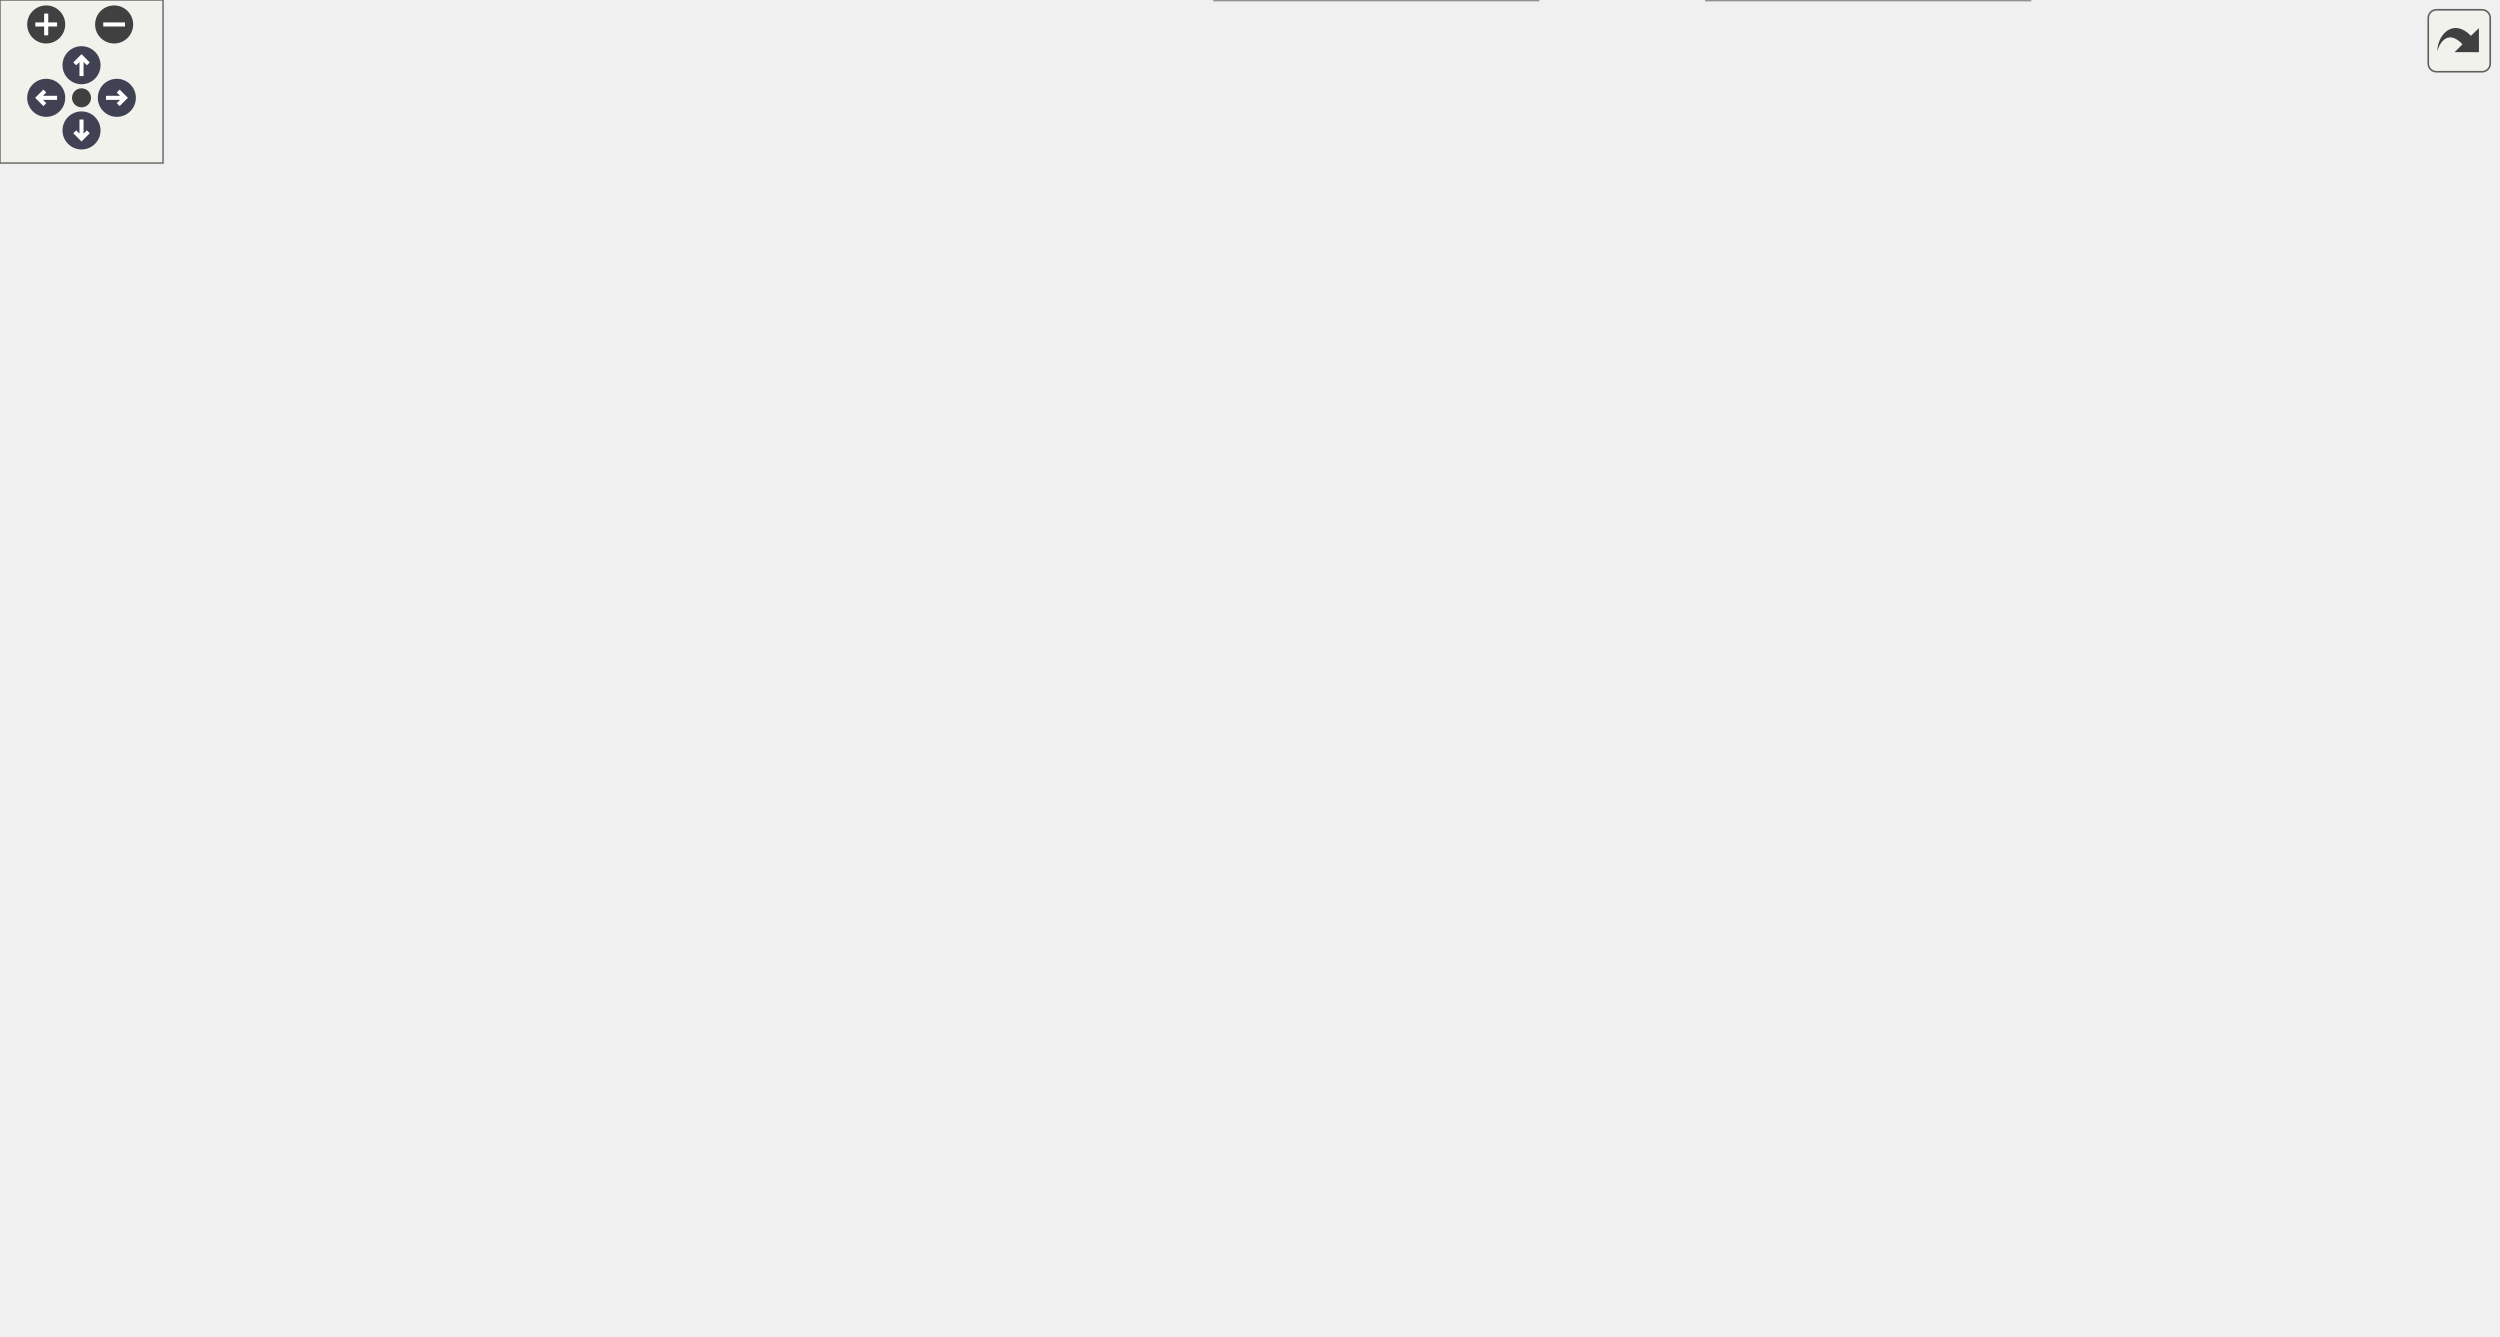
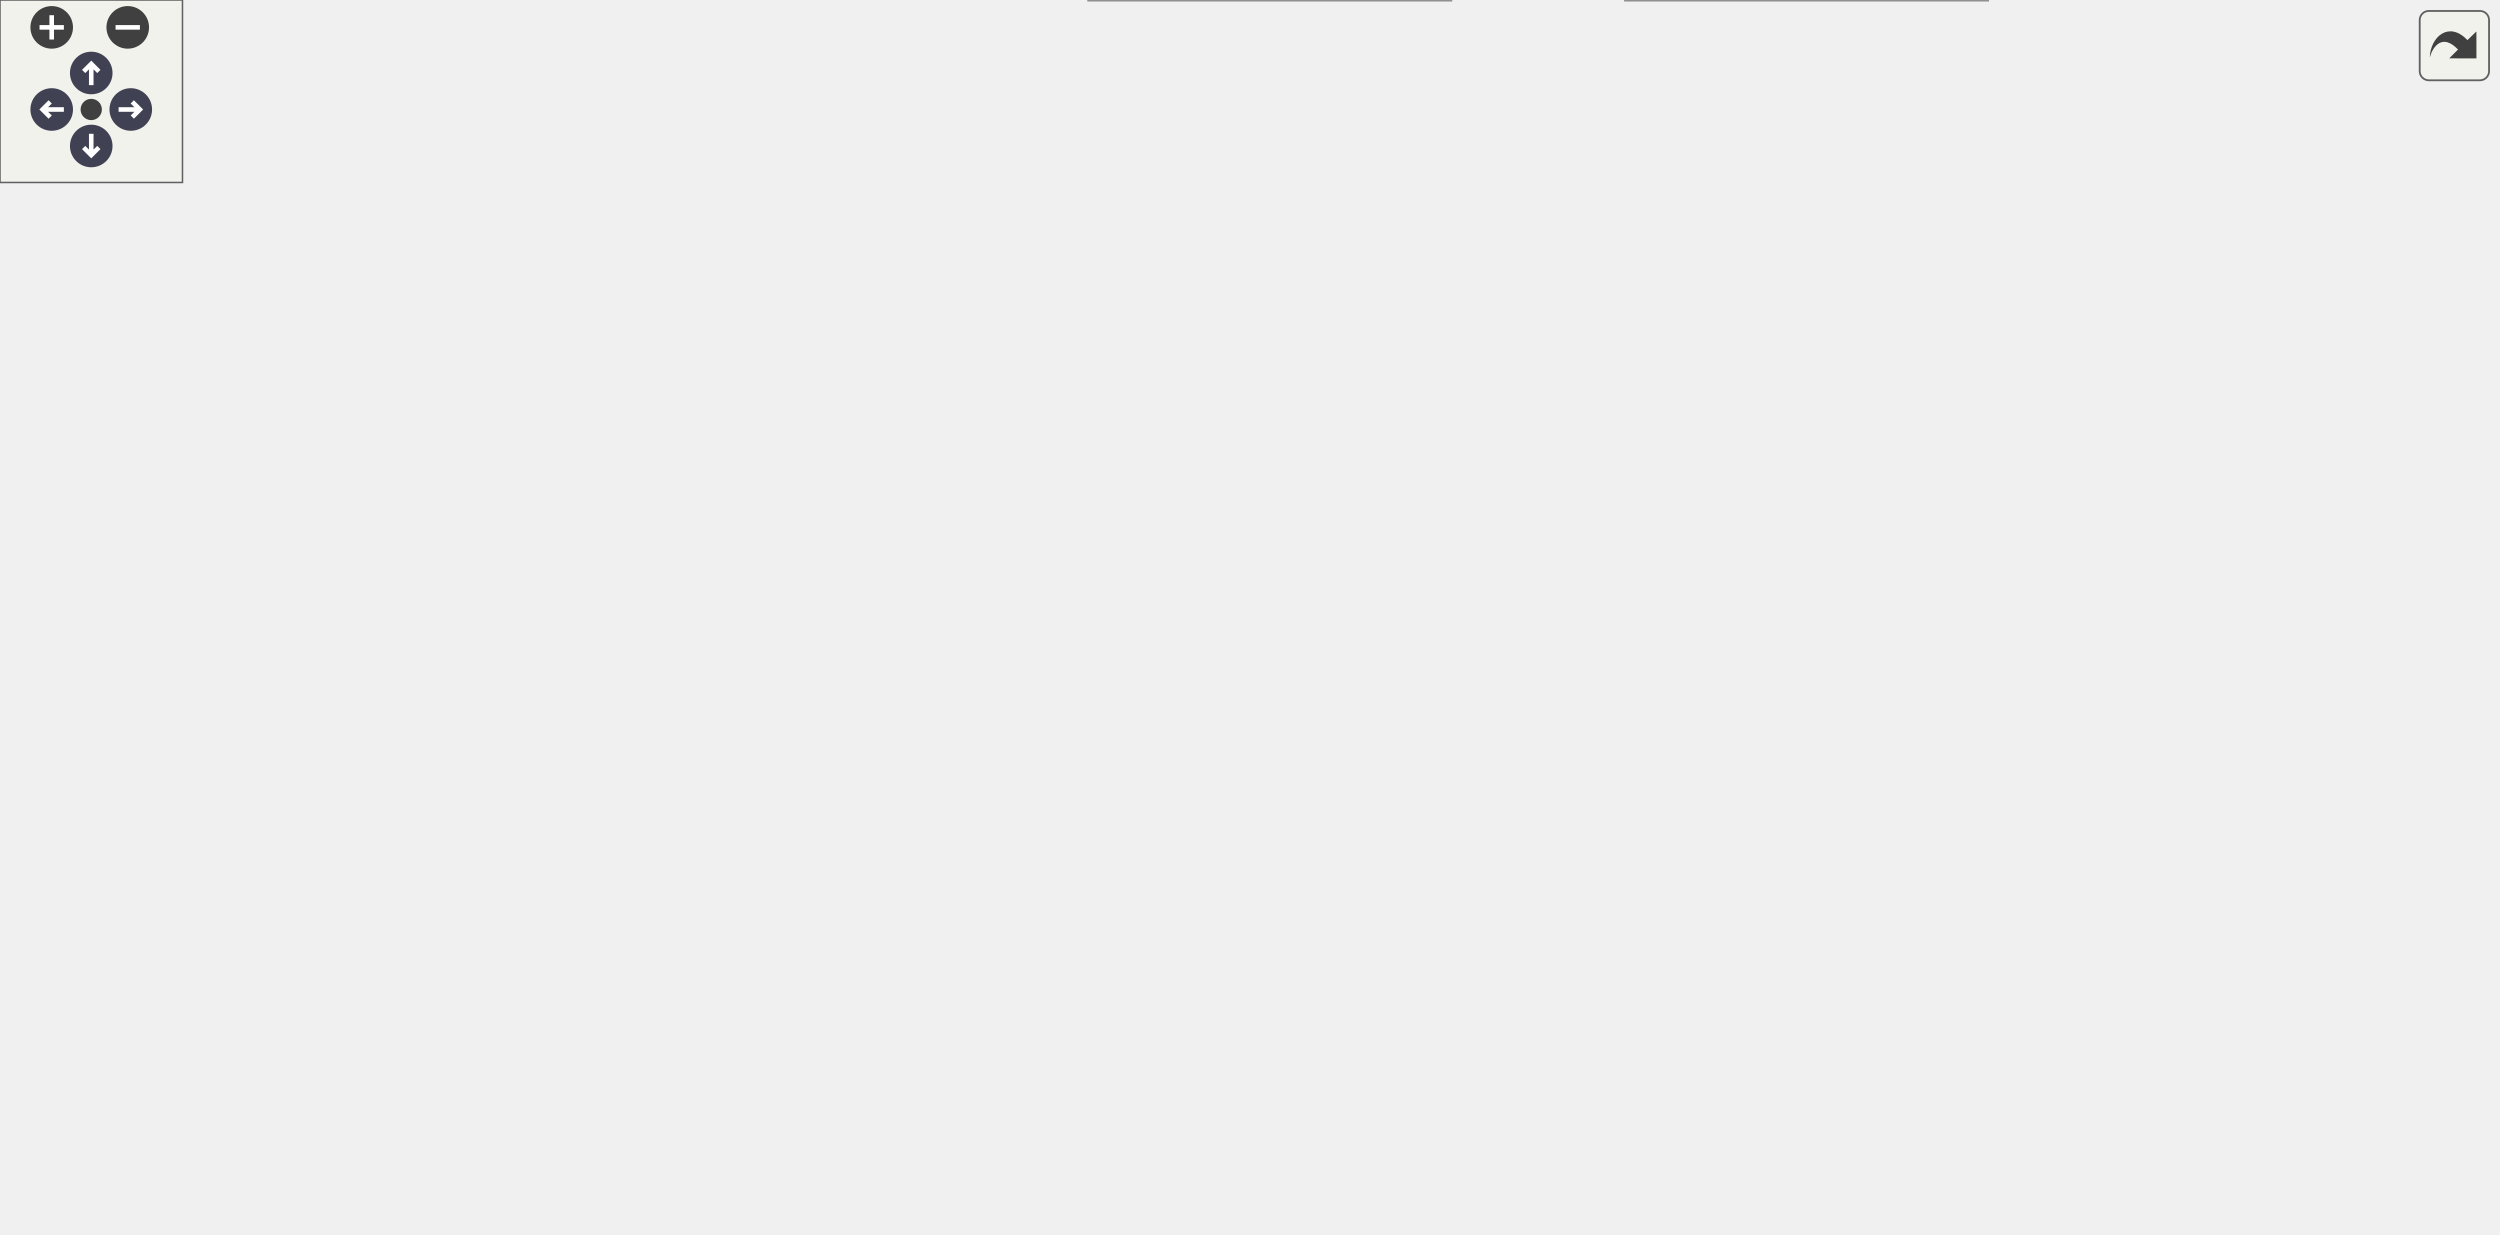
<svg xmlns="http://www.w3.org/2000/svg" xmlns:xlink="http://www.w3.org/1999/xlink" id="main" version="1.1" xml:space="preserve">
  <style type="text/css">
.node, .edge {opacity: 0.7;}
.node.selected, .edge.selected {opacity: 1;}
.edge:hover path { stroke: red; }
.edge:hover polygon { stroke: red; fill: red; }
</style>
  <defs>
    <circle id="rim" cx="0" cy="0" r="7" />
    <circle id="rim2" cx="0" cy="0" r="3.5" />
    <g id="zoomPlus">
      <use xlink:href="#rim" fill="#404040">
        <set attributeName="fill" to="#808080" begin="zoomplus.mouseover" end="zoomplus.mouseout" />
      </use>
      <path d="M-4,0h8M0,-4v8" fill="none" stroke="white" stroke-width="1.5" pointer-events="none" />
    </g>
    <g id="zoomMin">
      <use xlink:href="#rim" fill="#404040">
        <set attributeName="fill" to="#808080" begin="zoomminus.mouseover" end="zoomminus.mouseout" />
      </use>
      <path d="M-4,0h8" fill="none" stroke="white" stroke-width="1.5" pointer-events="none" />
    </g>
    <g id="arrowUp" transform="translate(30 24)">
      <use xlink:href="#rim" />
      <path pointer-events="none" fill="none" stroke="white" stroke-width="1.5" d="M0,-3.0v7 M-2.5,-0.5L0,-3.0L2.5,-0.5" />
    </g>
    <g id="arrowRight" transform="rotate(90) translate(36 -43)">
      <use xlink:href="#rim" />
      <path pointer-events="none" fill="none" stroke="white" stroke-width="1.5" d="M0,-3.0v7 M-2.5,-0.5L0,-3.0L2.5,-0.5" />
    </g>
    <g id="arrowDown" transform="rotate(180) translate(-30 -48)">
      <use xlink:href="#rim" />
      <path pointer-events="none" fill="none" stroke="white" stroke-width="1.5" d="M0,-3.0v7 M-2.5,-0.5L0,-3.0L2.5,-0.5" />
    </g>
    <g id="arrowLeft" transform="rotate(270) translate(-36 17)">
      <use xlink:href="#rim" />
      <path pointer-events="none" fill="none" stroke="white" stroke-width="1.5" d="M0,-3.0v7 M-2.5,-0.5L0,-3.0L2.5,-0.5" />
    </g>
    <g id="resetDef">
      <use xlink:href="#rim2" fill="#404040">
        <set attributeName="fill" to="#808080" begin="reset.mouseover" end="reset.mouseout" />
      </use>
    </g>
  </defs>
  <svg id="graph" class="graph">
    <g id="viewport">
      <g id="Node000001" class="node">
        <g id="a_Node000001">
          <a xlink:title="Check if a real(wp) variable is of default value.">
-             <polygon fill="#999999" stroke="#666666" points="919,-234 803,-234 803,-204 919,-204 919,-234" />
-             <text text-anchor="start" x="811" y="-222" font-family="Helvetica,sans-Serif" font-size="10.00">m_helper_basic::f_is</text>
-             <text text-anchor="middle" x="861" y="-211" font-family="Helvetica,sans-Serif" font-size="10.00">_default</text>
+             <polygon fill="#999999" stroke="#666666" points="821,-186 705,-186 705,-156 821,-156 821,-186" />
+             <text text-anchor="start" x="713" y="-174" font-family="Helvetica,sans-Serif" font-size="10.00">m_helper_basic::f_is</text>
+             <text text-anchor="middle" x="763" y="-163" font-family="Helvetica,sans-Serif" font-size="10.00">_default</text>
          </a>
        </g>
      </g>
      <g id="Node000002" class="node">
        <g id="a_Node000002">
          <a xlink:href="namespacem__helper__basic.html#a2a51671bfbfddf6ecabbc9593be49e1d" target="_top" xlink:title="Check if ALL elements of a real(wp) array are of default value.">
-             <polygon fill="white" stroke="#666666" points="747.5,-431 627.5,-431 627.5,-401 747.5,-401 747.5,-431" />
-             <text text-anchor="start" x="635.5" y="-419" font-family="Helvetica,sans-Serif" font-size="10.00">m_helper_basic::f_all</text>
-             <text text-anchor="middle" x="687.5" y="-408" font-family="Helvetica,sans-Serif" font-size="10.00">_default</text>
+             <polygon fill="white" stroke="#666666" points="654,-345 534,-345 534,-315 654,-315 654,-345" />
+             <text text-anchor="start" x="542" y="-333" font-family="Helvetica,sans-Serif" font-size="10.00">m_helper_basic::f_all</text>
+             <text text-anchor="middle" x="594" y="-322" font-family="Helvetica,sans-Serif" font-size="10.00">_default</text>
          </a>
        </g>
      </g>
      <g id="edge1_Node000001_Node000002" class="edge">
        <g id="a_edge1_Node000001_Node000002">
          <a xlink:title=" ">
-             <path fill="none" stroke="#63b8ff" d="M853.36,-243.64C841.98,-281.17 815.19,-352.46 767,-392 761.27,-396.7 754.63,-400.48 747.69,-403.52" />
-             <polygon fill="#63b8ff" stroke="#63b8ff" points="856.73,-244.58 856.16,-234 850.01,-242.63 856.73,-244.58" />
+             <path fill="none" stroke="#63b8ff" d="M751.11,-195.83C736.61,-226.09 708.16,-276.81 669,-306 664.45,-309.39 659.4,-312.31 654.14,-314.83" />
+             <polygon fill="#63b8ff" stroke="#63b8ff" points="754.45,-196.95 755.49,-186.41 748.1,-194 754.45,-196.95" />
          </a>
        </g>
      </g>
      <g id="Node000003" class="node">
        <g id="a_Node000003">
          <a xlink:href="namespacem__bubbles.html#a8d416603cfcd7a26400ca3a3e8fd36da" target="_top" xlink:title="Keller-Miksis bubble wall pressure.">
-             <polygon fill="white" stroke="#666666" points="753,-309.5 622,-309.5 622,-290.5 753,-290.5 753,-309.5" />
-             <text text-anchor="middle" x="687.5" y="-297.5" font-family="Helvetica,sans-Serif" font-size="10.00">m_bubbles::f_cpbw_km</text>
+             <polygon fill="white" stroke="#666666" points="659.5,-223.5 528.5,-223.5 528.5,-204.5 659.5,-204.5 659.5,-223.5" />
+             <text text-anchor="middle" x="594" y="-211.5" font-family="Helvetica,sans-Serif" font-size="10.00">m_bubbles::f_cpbw_km</text>
          </a>
        </g>
      </g>
      <g id="edge2_Node000001_Node000003" class="edge">
        <g id="a_edge2_Node000001_Node000003">
          <a xlink:title=" ">
-             <path fill="none" stroke="#63b8ff" d="M829.96,-240.11C812.25,-251.85 789.05,-266.06 767,-276 754.27,-281.74 739.78,-286.6 726.74,-290.41" />
-             <polygon fill="#63b8ff" stroke="#63b8ff" points="832.36,-242.72 838.69,-234.22 828.44,-236.91 832.36,-242.72" />
+             <path fill="none" stroke="#63b8ff" d="M695.11,-188.27C686.33,-190.54 677.45,-192.83 669,-195 657.05,-198.08 644.02,-201.42 632.27,-204.44" />
+             <polygon fill="#63b8ff" stroke="#63b8ff" points="696.14,-191.62 704.95,-185.73 694.39,-184.84 696.14,-191.62" />
          </a>
        </g>
      </g>
      <g id="Node000010" class="node">
        <g id="a_Node000010">
          <a xlink:href="namespacem__bubbles.html#ae36e0bb77cb60ad0234efb590375320d" target="_top" xlink:title="Keller-Miksis bubble radial acceleration.">
-             <polygon fill="white" stroke="#666666" points="753,-364.5 622,-364.5 622,-345.5 753,-345.5 753,-364.5" />
-             <text text-anchor="middle" x="687.5" y="-352.5" font-family="Helvetica,sans-Serif" font-size="10.00">m_bubbles::f_rddot_km</text>
+             <polygon fill="white" stroke="#666666" points="659.5,-278.5 528.5,-278.5 528.5,-259.5 659.5,-259.5 659.5,-278.5" />
+             <text text-anchor="middle" x="594" y="-266.5" font-family="Helvetica,sans-Serif" font-size="10.00">m_bubbles::f_rddot_km</text>
          </a>
        </g>
      </g>
      <g id="edge12_Node000001_Node000010" class="edge">
        <g id="a_edge12_Node000001_Node000010">
          <a xlink:title=" ">
-             <path fill="none" stroke="#63b8ff" d="M847.76,-242.85C832.57,-269.98 804.06,-313.54 767,-337 761.57,-340.44 755.55,-343.23 749.34,-345.48" />
-             <polygon fill="#63b8ff" stroke="#63b8ff" points="850.87,-244.46 852.57,-234 844.72,-241.12 850.87,-244.46" />
+             <path fill="none" stroke="#63b8ff" d="M741.85,-193.42C724.33,-211.57 697.35,-236.44 669,-251 662.41,-254.38 655.17,-257.15 647.87,-259.4" />
+             <polygon fill="#63b8ff" stroke="#63b8ff" points="744.44,-195.77 748.76,-186.1 739.35,-190.97 744.44,-195.77" />
          </a>
        </g>
      </g>
      <g id="Node000011" class="node">
        <g id="a_Node000011">
-           <a xlink:href="namespacem__checker.html#a214e05cb46bc7c3e0dbe55fdc433c072" target="_top" xlink:title="Checks compatibility of parameters in the input file. Used by the simulation stage.">
-             <polygon fill="white" stroke="#666666" points="563.5,-234 449.5,-234 449.5,-204 563.5,-204 563.5,-234" />
-             <text text-anchor="start" x="457.5" y="-222" font-family="Helvetica,sans-Serif" font-size="10.00">m_checker::s_check</text>
-             <text text-anchor="middle" x="506.5" y="-211" font-family="Helvetica,sans-Serif" font-size="10.00">_inputs</text>
+           <a xlink:href="namespacem__acoustic__src.html#ab35bc877e24a62748ab7df0548ebd08d" target="_top" xlink:title="Initialize the acoustic source module.">
+             <polygon fill="white" stroke="#666666" points="669,-186 519,-186 519,-156 669,-156 669,-186" />
+             <text text-anchor="start" x="527" y="-174" font-family="Helvetica,sans-Serif" font-size="10.00">m_acoustic_src::s_initialize</text>
+             <text text-anchor="middle" x="594" y="-163" font-family="Helvetica,sans-Serif" font-size="10.00">_acoustic_src</text>
          </a>
        </g>
      </g>
      <g id="edge15_Node000001_Node000011" class="edge">
        <g id="a_edge15_Node000001_Node000011">
          <a xlink:title=" ">
-             <path fill="none" stroke="#63b8ff" d="M801.43,-236.5C790.1,-239.2 778.26,-241.57 767,-243 696.9,-251.9 678.18,-251.26 608,-243 592.32,-241.15 575.55,-237.74 560.28,-234.06" />
-             <polygon fill="#63b8ff" stroke="#63b8ff" points="802.37,-239.88 811.22,-234.05 800.67,-233.08 802.37,-239.88" />
+             <path fill="none" stroke="#63b8ff" d="M694.83,-171C686.39,-171 677.71,-171 669.17,-171" />
+             <polygon fill="#63b8ff" stroke="#63b8ff" points="695,-174.5 705,-171 695,-167.5 695,-174.5" />
+           </a>
+         </g>
+       </g>
+       <g id="Node000014" class="node">
+         <g id="a_Node000014">
+           <a xlink:href="namespacem__global__parameters.html#a7d78db66d7d2bd3001d7a7ef981b0d87" target="_top" xlink:title="Initialize the global parameters module.">
+             <polygon fill="white" stroke="#666666" points="655.5,-137.5 532.5,-137.5 532.5,-96.5 655.5,-96.5 655.5,-137.5" />
+             <text text-anchor="start" x="540.5" y="-125.5" font-family="Helvetica,sans-Serif" font-size="10.00">m_global_parameters</text>
+             <text text-anchor="start" x="540.5" y="-114.5" font-family="Helvetica,sans-Serif" font-size="10.00">::s_initialize_global</text>
+             <text text-anchor="middle" x="594" y="-103.5" font-family="Helvetica,sans-Serif" font-size="10.00">_parameters_module</text>
+           </a>
+         </g>
+       </g>
+       <g id="edge18_Node000001_Node000014" class="edge">
+         <g id="a_edge18_Node000001_Node000014">
+           <a xlink:title=" ">
+             <path fill="none" stroke="#63b8ff" d="M705.68,-152.79C689.59,-147.59 671.98,-141.89 655.65,-136.61" />
+             <polygon fill="#63b8ff" stroke="#63b8ff" points="704.89,-156.21 715.48,-155.96 707.04,-149.55 704.89,-156.21" />
          </a>
        </g>
      </g>
      <g id="Node000015" class="node">
        <g id="a_Node000015">
-           <a xlink:href="namespacem__checker.html#a90a9d8f1dff4e785640769a2170e24b0" target="_top" xlink:title="Checks that each active synthetic-turbulence forcing zone has a fully specified position and a positi...">
-             <polygon fill="white" stroke="#666666" points="767,-234 608,-234 608,-204 767,-204 767,-234" />
-             <text text-anchor="start" x="616" y="-222" font-family="Helvetica,sans-Serif" font-size="10.00">m_checker::s_check</text>
-             <text text-anchor="middle" x="687.5" y="-211" font-family="Helvetica,sans-Serif" font-size="10.00">_inputs_synthetic_turbulence</text>
-           </a>
-         </g>
-       </g>
-       <g id="edge19_Node000001_Node000015" class="edge">
-         <g id="a_edge19_Node000001_Node000015">
-           <a xlink:title=" ">
-             <path fill="none" stroke="#63b8ff" d="M792.75,-219C784.32,-219 775.63,-219 767.04,-219" />
-             <polygon fill="#63b8ff" stroke="#63b8ff" points="792.89,-222.5 802.89,-219 792.89,-215.5 792.89,-222.5" />
+           <a xlink:href="namespacem__qbmm.html#aeefcb72401bfdb35dcdd81104e647a15" target="_top" xlink:title="Initialize the QBMM module.">
+             <polygon fill="white" stroke="#666666" points="655,-78 533,-78 533,-48 655,-48 655,-78" />
+             <text text-anchor="start" x="541" y="-66" font-family="Helvetica,sans-Serif" font-size="10.00">m_qbmm::s_initialize</text>
+             <text text-anchor="middle" x="594" y="-55" font-family="Helvetica,sans-Serif" font-size="10.00">_qbmm_module</text>
+           </a>
+         </g>
+       </g>
+       <g id="edge20_Node000001_Node000015" class="edge">
+         <g id="a_edge20_Node000001_Node000015">
+           <a xlink:title=" ">
+             <path fill="none" stroke="#63b8ff" d="M741.67,-148.36C724.03,-129.89 696.98,-104.29 669,-88 662.55,-84.25 655.46,-80.95 648.3,-78.09" />
+             <polygon fill="#63b8ff" stroke="#63b8ff" points="739.24,-150.88 748.63,-155.78 744.34,-146.09 739.24,-150.88" />
          </a>
        </g>
      </g>
      <g id="Node000016" class="node">
        <g id="a_Node000016">
-           <a xlink:href="namespacem__acoustic__src.html#ab35bc877e24a62748ab7df0548ebd08d" target="_top" xlink:title="Initialize the acoustic source module.">
-             <polygon fill="white" stroke="#666666" points="762.5,-186 612.5,-186 612.5,-156 762.5,-156 762.5,-186" />
-             <text text-anchor="start" x="620.5" y="-174" font-family="Helvetica,sans-Serif" font-size="10.00">m_acoustic_src::s_initialize</text>
-             <text text-anchor="middle" x="687.5" y="-163" font-family="Helvetica,sans-Serif" font-size="10.00">_acoustic_src</text>
-           </a>
-         </g>
-       </g>
-       <g id="edge21_Node000001_Node000016" class="edge">
-         <g id="a_edge21_Node000001_Node000016">
-           <a xlink:title=" ">
-             <path fill="none" stroke="#63b8ff" d="M796.44,-201.21C778.58,-196.21 759.33,-190.82 742.1,-186" />
-             <polygon fill="#63b8ff" stroke="#63b8ff" points="795.63,-204.62 806.21,-203.94 797.52,-197.88 795.63,-204.62" />
-           </a>
-         </g>
-       </g>
-       <g id="Node000018" class="node">
-         <g id="a_Node000018">
-           <a xlink:href="namespacem__global__parameters.html#a7d78db66d7d2bd3001d7a7ef981b0d87" target="_top" xlink:title="Initialize the global parameters module.">
-             <polygon fill="white" stroke="#666666" points="749,-137.5 626,-137.5 626,-96.5 749,-96.5 749,-137.5" />
-             <text text-anchor="start" x="634" y="-125.5" font-family="Helvetica,sans-Serif" font-size="10.00">m_global_parameters</text>
-             <text text-anchor="start" x="634" y="-114.5" font-family="Helvetica,sans-Serif" font-size="10.00">::s_initialize_global</text>
-             <text text-anchor="middle" x="687.5" y="-103.5" font-family="Helvetica,sans-Serif" font-size="10.00">_parameters_module</text>
-           </a>
-         </g>
-       </g>
-       <g id="edge24_Node000001_Node000018" class="edge">
-         <g id="a_edge24_Node000001_Node000018">
-           <a xlink:title=" ">
-             <path fill="none" stroke="#63b8ff" d="M835.89,-197.12C817.89,-181.61 792.16,-161.14 767,-147 761.02,-143.64 754.59,-140.5 748.08,-137.62" />
-             <polygon fill="#63b8ff" stroke="#63b8ff" points="833.75,-199.9 843.59,-203.85 838.36,-194.63 833.75,-199.9" />
-           </a>
-         </g>
-       </g>
-       <g id="Node000019" class="node">
-         <g id="a_Node000019">
-           <a xlink:href="namespacem__qbmm.html#aeefcb72401bfdb35dcdd81104e647a15" target="_top" xlink:title="Initialize the QBMM module.">
-             <polygon fill="white" stroke="#666666" points="748.5,-78 626.5,-78 626.5,-48 748.5,-48 748.5,-78" />
-             <text text-anchor="start" x="634.5" y="-66" font-family="Helvetica,sans-Serif" font-size="10.00">m_qbmm::s_initialize</text>
-             <text text-anchor="middle" x="687.5" y="-55" font-family="Helvetica,sans-Serif" font-size="10.00">_qbmm_module</text>
-           </a>
-         </g>
-       </g>
-       <g id="edge26_Node000001_Node000019" class="edge">
-         <g id="a_edge26_Node000001_Node000019">
-           <a xlink:title=" ">
-             <path fill="none" stroke="#63b8ff" d="M849.04,-194.62C834.48,-164.92 805.96,-115.22 767,-87 761.46,-82.99 755.24,-79.64 748.78,-76.84" />
-             <polygon fill="#63b8ff" stroke="#63b8ff" points="845.99,-196.34 853.44,-203.87 852.31,-193.33 845.99,-196.34" />
-           </a>
-         </g>
-       </g>
-       <g id="Node000020" class="node">
-         <g id="a_Node000020">
          <a xlink:href="namespacem__compute__levelset.html#adadad13569efd08e6caa0cb5b7157942" target="_top" xlink:title="The STL patch is a 2/3D geometry that is imported from an STL file.">
-             <polygon fill="white" stroke="#666666" points="747,-30 628,-30 628,0 747,0 747,-30" />
-             <text text-anchor="start" x="636" y="-18" font-family="Helvetica,sans-Serif" font-size="10.00">m_compute_levelset</text>
-             <text text-anchor="middle" x="687.5" y="-7" font-family="Helvetica,sans-Serif" font-size="10.00">::s_model_levelset</text>
-           </a>
-         </g>
-       </g>
-       <g id="edge28_Node000001_Node000020" class="edge">
-         <g id="a_edge28_Node000001_Node000020">
-           <a xlink:title=" ">
-             <path fill="none" stroke="#63b8ff" d="M853.81,-193.96C842.92,-155.09 816.62,-80.4 767,-39 761.2,-34.16 754.44,-30.3 747.36,-27.21" />
-             <polygon fill="#63b8ff" stroke="#63b8ff" points="850.51,-195.16 856.48,-203.92 857.27,-193.35 850.51,-195.16" />
+             <polygon fill="white" stroke="#666666" points="653.5,-30 534.5,-30 534.5,0 653.5,0 653.5,-30" />
+             <text text-anchor="start" x="542.5" y="-18" font-family="Helvetica,sans-Serif" font-size="10.00">m_compute_levelset</text>
+             <text text-anchor="middle" x="594" y="-7" font-family="Helvetica,sans-Serif" font-size="10.00">::s_model_levelset</text>
+           </a>
+         </g>
+       </g>
+       <g id="edge22_Node000001_Node000016" class="edge">
+         <g id="a_edge22_Node000001_Node000016">
+           <a xlink:title=" ">
+             <path fill="none" stroke="#63b8ff" d="M750.97,-146.73C736.32,-117.13 707.72,-67.55 669,-39 664.33,-35.55 659.13,-32.59 653.73,-30.04" />
+             <polygon fill="#63b8ff" stroke="#63b8ff" points="747.91,-148.44 755.39,-155.94 754.21,-145.41 747.91,-148.44" />
          </a>
        </g>
      </g>
      <g id="edge3_Node000003_Node000003" class="edge">
        <g id="a_edge3_Node000003_Node000003">
          <a xlink:title=" ">
-             <path fill="none" stroke="#63b8ff" d="M719.69,-317.95C718.77,-323.32 708.04,-327.5 687.5,-327.5 656.93,-327.5 648.09,-318.23 660.99,-309.58" />
-             <polygon fill="#63b8ff" stroke="#63b8ff" points="722.52,-315.89 714.01,-309.58 716.73,-319.82 722.52,-315.89" />
+             <path fill="none" stroke="#63b8ff" d="M625.44,-231.95C624.54,-237.32 614.06,-241.5 594,-241.5 564.14,-241.5 555.51,-232.23 568.11,-223.58" />
+             <polygon fill="#63b8ff" stroke="#63b8ff" points="628.34,-229.99 619.89,-223.58 622.5,-233.85 628.34,-229.99" />
          </a>
        </g>
      </g>
      <g id="Node000004" class="node">
        <g id="a_Node000004">
          <a xlink:href="namespacem__bubbles.html#aaf414a5ec7301d71ef8093914fbe6c37" target="_top" xlink:title="Compute the bubble radial acceleration based on the selected bubble model.">
-             <polygon fill="white" stroke="#666666" points="561.5,-362.5 451.5,-362.5 451.5,-343.5 561.5,-343.5 561.5,-362.5" />
-             <text text-anchor="middle" x="506.5" y="-350.5" font-family="Helvetica,sans-Serif" font-size="10.00">m_bubbles::f_rddot</text>
+             <polygon fill="white" stroke="#666666" points="472.5,-276.5 362.5,-276.5 362.5,-257.5 472.5,-257.5 472.5,-276.5" />
+             <text text-anchor="middle" x="417.5" y="-264.5" font-family="Helvetica,sans-Serif" font-size="10.00">m_bubbles::f_rddot</text>
          </a>
        </g>
      </g>
      <g id="edge4_Node000003_Node000004" class="edge">
        <g id="a_edge4_Node000003_Node000004">
          <a xlink:title=" ">
-             <path fill="none" stroke="#63b8ff" d="M644.12,-312.55C612.12,-322.02 568.87,-334.83 539.67,-343.47" />
-             <polygon fill="#63b8ff" stroke="#63b8ff" points="645.49,-315.79 654.08,-309.6 643.5,-309.08 645.49,-315.79" />
+             <path fill="none" stroke="#63b8ff" d="M551.69,-226.55C520.49,-236.02 478.33,-248.83 449.87,-257.47" />
+             <polygon fill="#63b8ff" stroke="#63b8ff" points="552.85,-229.85 561.4,-223.6 550.81,-223.16 552.85,-229.85" />
          </a>
        </g>
      </g>
      <g id="Node000008" class="node">
        <g id="a_Node000008">
          <a xlink:href="namespacem__riemann__solver__hllc.html#a1aa7ec60f1cdf82447547835d45e1021" target="_top" xlink:title="HLLC Riemann solver with contact restoration, Toro et al. Shock Waves (1994).">
-             <polygon fill="white" stroke="#666666" points="572,-315 441,-315 441,-285 572,-285 572,-315" />
-             <text text-anchor="start" x="449" y="-303" font-family="Helvetica,sans-Serif" font-size="10.00">m_riemann_solver_hllc</text>
-             <text text-anchor="middle" x="506.5" y="-292" font-family="Helvetica,sans-Serif" font-size="10.00">::s_hllc_riemann_solver</text>
+             <polygon fill="white" stroke="#666666" points="483,-229 352,-229 352,-199 483,-199 483,-229" />
+             <text text-anchor="start" x="360" y="-217" font-family="Helvetica,sans-Serif" font-size="10.00">m_riemann_solver_hllc</text>
+             <text text-anchor="middle" x="417.5" y="-206" font-family="Helvetica,sans-Serif" font-size="10.00">::s_hllc_riemann_solver</text>
          </a>
        </g>
      </g>
      <g id="edge10_Node000003_Node000008" class="edge">
        <g id="a_edge10_Node000003_Node000008">
          <a xlink:title=" ">
-             <path fill="none" stroke="#63b8ff" d="M611.86,-300C598.63,-300 584.95,-300 572.03,-300" />
-             <polygon fill="#63b8ff" stroke="#63b8ff" points="611.88,-303.5 621.88,-300 611.88,-296.5 611.88,-303.5" />
+             <path fill="none" stroke="#63b8ff" d="M517.96,-214C506.4,-214 494.55,-214 483.24,-214" />
+             <polygon fill="#63b8ff" stroke="#63b8ff" points="518.02,-217.5 528.02,-214 518.02,-210.5 518.02,-217.5" />
          </a>
        </g>
      </g>
      <g id="edge5_Node000004_Node000004" class="edge">
        <g id="a_edge5_Node000004_Node000004">
          <a xlink:title=" ">
-             <path fill="none" stroke="#63b8ff" d="M537.11,-371.32C535.83,-376.51 525.63,-380.5 506.5,-380.5 477.35,-380.5 468.93,-371.23 481.22,-362.58" />
-             <polygon fill="#63b8ff" stroke="#63b8ff" points="539.98,-369.29 531.78,-362.58 534,-372.94 539.98,-369.29" />
+             <path fill="none" stroke="#63b8ff" d="M448.11,-285.32C446.83,-290.51 436.63,-294.5 417.5,-294.5 388.35,-294.5 379.93,-285.23 392.22,-276.58" />
+             <polygon fill="#63b8ff" stroke="#63b8ff" points="450.98,-283.29 442.78,-276.58 445,-286.94 450.98,-283.29" />
          </a>
        </g>
      </g>
      <g id="Node000005" class="node">
        <g id="a_Node000005">
          <a xlink:href="namespacem__bubbles.html#ada2623f1499c4719141069dcd4f5c5d1" target="_top" xlink:title="Integrate bubble variables over the given time step size, h, using a third-order accurate embedded Ru...">
-             <polygon fill="white" stroke="#666666" points="405,-414 277,-414 277,-384 405,-384 405,-414" />
-             <text text-anchor="start" x="285" y="-402" font-family="Helvetica,sans-Serif" font-size="10.00">m_bubbles::s_advance</text>
-             <text text-anchor="middle" x="341" y="-391" font-family="Helvetica,sans-Serif" font-size="10.00">_substep</text>
+             <polygon fill="white" stroke="#666666" points="316,-328 188,-328 188,-298 316,-298 316,-328" />
+             <text text-anchor="start" x="196" y="-316" font-family="Helvetica,sans-Serif" font-size="10.00">m_bubbles::s_advance</text>
+             <text text-anchor="middle" x="252" y="-305" font-family="Helvetica,sans-Serif" font-size="10.00">_substep</text>
          </a>
        </g>
      </g>
      <g id="edge6_Node000004_Node000005" class="edge">
        <g id="a_edge6_Node000004_Node000005">
          <a xlink:title=" ">
-             <path fill="none" stroke="#63b8ff" d="M461.96,-365.25C441.53,-371 417.01,-377.9 395.47,-383.96" />
-             <polygon fill="#63b8ff" stroke="#63b8ff" points="462.94,-368.61 471.62,-362.53 461.05,-361.87 462.94,-368.61" />
+             <path fill="none" stroke="#63b8ff" d="M372.96,-279.25C352.53,-285 328.01,-291.9 306.47,-297.96" />
+             <polygon fill="#63b8ff" stroke="#63b8ff" points="373.94,-282.61 382.62,-276.53 372.05,-275.87 373.94,-282.61" />
          </a>
        </g>
      </g>
      <g id="Node000007" class="node">
        <g id="a_Node000007">
          <a xlink:href="namespacem__bubbles.html#a4b48725a84a60c73af7e378ffc3d3438" target="_top" xlink:title="Choose the initial time step size for the adaptive time stepping routine (See Heirer,...">
-             <polygon fill="white" stroke="#666666" points="398,-366 284,-366 284,-336 398,-336 398,-366" />
-             <text text-anchor="start" x="292" y="-354" font-family="Helvetica,sans-Serif" font-size="10.00">m_bubbles::s_initial</text>
-             <text text-anchor="middle" x="341" y="-343" font-family="Helvetica,sans-Serif" font-size="10.00">_substep_h</text>
+             <polygon fill="white" stroke="#666666" points="309,-280 195,-280 195,-250 309,-250 309,-280" />
+             <text text-anchor="start" x="203" y="-268" font-family="Helvetica,sans-Serif" font-size="10.00">m_bubbles::s_initial</text>
+             <text text-anchor="middle" x="252" y="-257" font-family="Helvetica,sans-Serif" font-size="10.00">_substep_h</text>
          </a>
        </g>
      </g>
      <g id="edge8_Node000004_Node000007" class="edge">
        <g id="a_edge8_Node000004_Node000007">
          <a xlink:title=" ">
-             <path fill="none" stroke="#63b8ff" d="M440.92,-352.21C426.78,-352.04 411.93,-351.86 398.16,-351.69" />
-             <polygon fill="#63b8ff" stroke="#63b8ff" points="441.01,-355.71 451.06,-352.33 441.1,-348.71 441.01,-355.71" />
+             <path fill="none" stroke="#63b8ff" d="M351.92,-266.21C337.78,-266.04 322.93,-265.86 309.16,-265.69" />
+             <polygon fill="#63b8ff" stroke="#63b8ff" points="352.01,-269.71 362.06,-266.33 352.1,-262.71 352.01,-269.71" />
          </a>
        </g>
      </g>
      <g id="Node000006" class="node">
        <g id="a_Node000006">
          <a xlink:href="namespacem__bubbles.html#a8052fe0b4b286ef9b36667635dceefde" target="_top" xlink:title="Adaptive time stepping routine for subgrid bubbles (See Heirer, E. Hairer S.P.Norsett G....">
-             <polygon fill="white" stroke="#666666" points="241,-384.5 89,-384.5 89,-365.5 241,-365.5 241,-384.5" />
-             <text text-anchor="middle" x="165" y="-372.5" font-family="Helvetica,sans-Serif" font-size="10.00">m_bubbles::f_advance_step</text>
+             <polygon fill="white" stroke="#666666" points="152,-298.5 0,-298.5 0,-279.5 152,-279.5 152,-298.5" />
+             <text text-anchor="middle" x="76" y="-286.5" font-family="Helvetica,sans-Serif" font-size="10.00">m_bubbles::f_advance_step</text>
          </a>
        </g>
      </g>
      <g id="edge7_Node000005_Node000006" class="edge">
        <g id="a_edge7_Node000005_Node000006">
          <a xlink:title=" ">
-             <path fill="none" stroke="#63b8ff" d="M266.75,-388.9C256.28,-387.45 245.53,-385.97 235.14,-384.54" />
-             <polygon fill="#63b8ff" stroke="#63b8ff" points="266.31,-392.37 276.69,-390.27 267.26,-385.43 266.31,-392.37" />
+             <path fill="none" stroke="#63b8ff" d="M177.75,-302.9C167.28,-301.45 156.53,-299.97 146.14,-298.54" />
+             <polygon fill="#63b8ff" stroke="#63b8ff" points="177.31,-306.37 187.69,-304.27 178.26,-299.43 177.31,-306.37" />
          </a>
        </g>
      </g>
      <g id="edge9_Node000007_Node000006" class="edge">
        <g id="a_edge9_Node000007_Node000006">
          <a xlink:title=" ">
-             <path fill="none" stroke="#63b8ff" d="M273.94,-360.11C261.2,-361.87 247.84,-363.71 235.01,-365.48" />
-             <polygon fill="#63b8ff" stroke="#63b8ff" points="274.56,-363.56 283.99,-358.73 273.6,-356.63 274.56,-363.56" />
+             <path fill="none" stroke="#63b8ff" d="M184.94,-274.11C172.2,-275.87 158.84,-277.71 146.01,-279.48" />
+             <polygon fill="#63b8ff" stroke="#63b8ff" points="185.56,-277.56 194.99,-272.73 184.6,-270.63 185.56,-277.56" />
          </a>
        </g>
      </g>
      <g id="Node000009" class="node">
        <g id="a_Node000009">
          <a xlink:href="namespacem__riemann__solvers.html#a8d00c5352ee6b6f1628cde6d34ad5e08" target="_top" xlink:title="Dispatch to the subroutines that are utilized to compute the Riemann problem solution....">
-             <polygon fill="white" stroke="#666666" points="400.5,-315 281.5,-315 281.5,-285 400.5,-285 400.5,-315" />
-             <text text-anchor="start" x="289.5" y="-303" font-family="Helvetica,sans-Serif" font-size="10.00">m_riemann_solvers::</text>
-             <text text-anchor="middle" x="341" y="-292" font-family="Helvetica,sans-Serif" font-size="10.00">s_riemann_solver</text>
+             <polygon fill="white" stroke="#666666" points="311.5,-229 192.5,-229 192.5,-199 311.5,-199 311.5,-229" />
+             <text text-anchor="start" x="200.5" y="-217" font-family="Helvetica,sans-Serif" font-size="10.00">m_riemann_solvers::</text>
+             <text text-anchor="middle" x="252" y="-206" font-family="Helvetica,sans-Serif" font-size="10.00">s_riemann_solver</text>
          </a>
        </g>
      </g>
      <g id="edge11_Node000008_Node000009" class="edge">
        <g id="a_edge11_Node000008_Node000009">
          <a xlink:title=" ">
-             <path fill="none" stroke="#63b8ff" d="M430.81,-300C420.67,-300 410.38,-300 400.58,-300" />
-             <polygon fill="#63b8ff" stroke="#63b8ff" points="430.88,-303.5 440.88,-300 430.88,-296.5 430.88,-303.5" />
+             <path fill="none" stroke="#63b8ff" d="M341.81,-214C331.67,-214 321.38,-214 311.58,-214" />
+             <polygon fill="#63b8ff" stroke="#63b8ff" points="341.88,-217.5 351.88,-214 341.88,-210.5 341.88,-217.5" />
          </a>
        </g>
      </g>
      <g id="edge13_Node000010_Node000004" class="edge">
        <g id="a_edge13_Node000010_Node000004">
          <a xlink:title=" ">
-             <path fill="none" stroke="#63b8ff" d="M611.57,-354.16C594.84,-353.98 577.41,-353.78 561.71,-353.61" />
-             <polygon fill="#63b8ff" stroke="#63b8ff" points="611.84,-357.67 621.88,-354.28 611.92,-350.67 611.84,-357.67" />
+             <path fill="none" stroke="#63b8ff" d="M517.65,-268.14C502.53,-267.96 486.92,-267.78 472.68,-267.62" />
+             <polygon fill="#63b8ff" stroke="#63b8ff" points="517.98,-271.64 528.02,-268.26 518.06,-264.64 517.98,-271.64" />
          </a>
        </g>
      </g>
      <g id="edge14_Node000010_Node000010" class="edge">
        <g id="a_edge14_Node000010_Node000010">
          <a xlink:title=" ">
-             <path fill="none" stroke="#63b8ff" d="M719.69,-372.95C718.77,-378.32 708.04,-382.5 687.5,-382.5 656.93,-382.5 648.09,-373.23 660.99,-364.58" />
-             <polygon fill="#63b8ff" stroke="#63b8ff" points="722.52,-370.89 714.01,-364.58 716.73,-374.82 722.52,-370.89" />
+             <path fill="none" stroke="#63b8ff" d="M625.44,-286.95C624.54,-292.32 614.06,-296.5 594,-296.5 564.14,-296.5 555.51,-287.23 568.11,-278.58" />
+             <polygon fill="#63b8ff" stroke="#63b8ff" points="628.34,-284.99 619.89,-278.58 622.5,-288.85 628.34,-284.99" />
          </a>
        </g>
      </g>
      <g id="Node000012" class="node">
        <g id="a_Node000012">
-           <a xlink:href="namespacem__start__up.html#ad26e747c87bb6bcf4c9d6baa21d044c1" target="_top" xlink:title="Validate that all user-provided inputs form a consistent simulation configuration.">
-             <polygon fill="white" stroke="#666666" points="399,-205 283,-205 283,-175 399,-175 399,-205" />
-             <text text-anchor="start" x="291" y="-193" font-family="Helvetica,sans-Serif" font-size="10.00">m_start_up::s_check</text>
-             <text text-anchor="middle" x="341" y="-182" font-family="Helvetica,sans-Serif" font-size="10.00">_input_file</text>
+           <a xlink:href="namespacem__start__up.html#a1fb7a3f9d412acd2a9cbcfe8b45006dd" target="_top" xlink:title="Initialize all simulation sub-modules in the required dependency order.">
+             <polygon fill="white" stroke="#666666" points="482.5,-132 352.5,-132 352.5,-102 482.5,-102 482.5,-132" />
+             <text text-anchor="start" x="360.5" y="-120" font-family="Helvetica,sans-Serif" font-size="10.00">m_start_up::s_initialize</text>
+             <text text-anchor="middle" x="417.5" y="-109" font-family="Helvetica,sans-Serif" font-size="10.00">_modules</text>
          </a>
        </g>
      </g>
      <g id="edge16_Node000011_Node000012" class="edge">
        <g id="a_edge16_Node000011_Node000012">
          <a xlink:title=" ">
-             <path fill="none" stroke="#63b8ff" d="M439.22,-207.24C425.96,-204.89 412.13,-202.44 399.2,-200.15" />
-             <polygon fill="#63b8ff" stroke="#63b8ff" points="438.77,-210.72 449.23,-209.02 440,-203.83 438.77,-210.72" />
+             <path fill="none" stroke="#63b8ff" d="M534.55,-152.91C512.66,-146.14 488.06,-138.52 467.15,-132.05" />
+             <polygon fill="#63b8ff" stroke="#63b8ff" points="533.8,-156.35 544.39,-155.96 535.87,-149.66 533.8,-156.35" />
          </a>
        </g>
      </g>
      <g id="Node000013" class="node">
        <g id="a_Node000013">
-           <a xlink:href="namespacem__start__up.html#ab64542f13c680e17ce8879c77c65c0e0" target="_top" xlink:title="Set up the MPI execution environment, bind GPUs, and decompose the computational domain.">
-             <polygon fill="white" stroke="#666666" points="230,-205 100,-205 100,-175 230,-175 230,-205" />
-             <text text-anchor="start" x="108" y="-193" font-family="Helvetica,sans-Serif" font-size="10.00">m_start_up::s_initialize</text>
-             <text text-anchor="middle" x="165" y="-182" font-family="Helvetica,sans-Serif" font-size="10.00">_mpi_domain</text>
+           <a xlink:href="p__main_8fpp_8f90.html#aeec10ee8e2940c953967da3e374e1579" target="_top" xlink:title="Quasi-conservative, shock- and interface- capturing finite-volume scheme for the multicomponent Navie...">
+             <polygon fill="white" stroke="#666666" points="278.5,-126.5 225.5,-126.5 225.5,-107.5 278.5,-107.5 278.5,-126.5" />
+             <text text-anchor="middle" x="252" y="-114.5" font-family="Helvetica,sans-Serif" font-size="10.00">p_main</text>
          </a>
        </g>
      </g>
      <g id="edge17_Node000012_Node000013" class="edge">
        <g id="a_edge17_Node000012_Node000013">
          <a xlink:title=" ">
-             <path fill="none" stroke="#63b8ff" d="M272.51,-190C258.54,-190 243.85,-190 230.01,-190" />
-             <polygon fill="#63b8ff" stroke="#63b8ff" points="272.54,-193.5 282.54,-190 272.54,-186.5 272.54,-193.5" />
-           </a>
-         </g>
-       </g>
-       <g id="Node000014" class="node">
-         <g id="a_Node000014">
-           <a xlink:href="p__main_8fpp_8f90.html#aeec10ee8e2940c953967da3e374e1579" target="_top" xlink:title="Quasi-conservative, shock- and interface- capturing finite-volume scheme for the multicomponent Navie...">
-             <polygon fill="white" stroke="#666666" points="53,-162.5 0,-162.5 0,-143.5 53,-143.5 53,-162.5" />
-             <text text-anchor="middle" x="26.5" y="-150.5" font-family="Helvetica,sans-Serif" font-size="10.00">p_main</text>
-           </a>
-         </g>
-       </g>
-       <g id="edge18_Node000013_Node000014" class="edge">
-         <g id="a_edge18_Node000013_Node000014">
-           <a xlink:title=" ">
-             <path fill="none" stroke="#63b8ff" d="M98.49,-172.24C82.36,-167.87 66.02,-163.44 53.09,-159.94" />
-             <polygon fill="#63b8ff" stroke="#63b8ff" points="97.91,-175.71 108.48,-174.95 99.74,-168.96 97.91,-175.71" />
-           </a>
-         </g>
-       </g>
-       <g id="edge20_Node000015_Node000011" class="edge">
-         <g id="a_edge20_Node000015_Node000011">
-           <a xlink:title=" ">
-             <path fill="none" stroke="#63b8ff" d="M597.79,-219C586.16,-219 574.51,-219 563.64,-219" />
-             <polygon fill="#63b8ff" stroke="#63b8ff" points="597.99,-222.5 607.99,-219 597.99,-215.5 597.99,-222.5" />
+             <path fill="none" stroke="#63b8ff" d="M342.29,-117C319.45,-117 295.82,-117 278.61,-117" />
+             <polygon fill="#63b8ff" stroke="#63b8ff" points="342.35,-120.5 352.35,-117 342.35,-113.5 342.35,-120.5" />
+           </a>
+         </g>
+       </g>
+       <g id="edge19_Node000014_Node000012" class="edge">
+         <g id="a_edge19_Node000014_Node000012">
+           <a xlink:title=" ">
+             <path fill="none" stroke="#63b8ff" d="M522.15,-117C509.13,-117 495.61,-117 482.8,-117" />
+             <polygon fill="#63b8ff" stroke="#63b8ff" points="522.46,-120.5 532.46,-117 522.46,-113.5 522.46,-120.5" />
+           </a>
+         </g>
+       </g>
+       <g id="edge21_Node000015_Node000012" class="edge">
+         <g id="a_edge21_Node000015_Node000012">
+           <a xlink:title=" ">
+             <path fill="none" stroke="#63b8ff" d="M534.55,-81.09C512.66,-87.86 488.06,-95.48 467.15,-101.95" />
+             <polygon fill="#63b8ff" stroke="#63b8ff" points="535.87,-84.34 544.39,-78.04 533.8,-77.65 535.87,-84.34" />
          </a>
        </g>
      </g>
      <g id="Node000017" class="node">
        <g id="a_Node000017">
-           <a xlink:href="namespacem__start__up.html#a1fb7a3f9d412acd2a9cbcfe8b45006dd" target="_top" xlink:title="Initialize all simulation sub-modules in the required dependency order.">
-             <polygon fill="white" stroke="#666666" points="571.5,-139 441.5,-139 441.5,-109 571.5,-109 571.5,-139" />
-             <text text-anchor="start" x="449.5" y="-127" font-family="Helvetica,sans-Serif" font-size="10.00">m_start_up::s_initialize</text>
-             <text text-anchor="middle" x="506.5" y="-116" font-family="Helvetica,sans-Serif" font-size="10.00">_modules</text>
-           </a>
-         </g>
-       </g>
-       <g id="edge22_Node000016_Node000017" class="edge">
-         <g id="a_edge22_Node000016_Node000017">
-           <a xlink:title=" ">
-             <path fill="none" stroke="#63b8ff" d="M619.51,-153.41C601.48,-148.68 582.14,-143.6 564.7,-139.02" />
-             <polygon fill="#63b8ff" stroke="#63b8ff" points="618.81,-156.85 629.37,-156 620.59,-150.07 618.81,-156.85" />
-           </a>
-         </g>
-       </g>
-       <g id="edge23_Node000017_Node000014" class="edge">
-         <g id="a_edge23_Node000017_Node000014">
-           <a xlink:title=" ">
-             <path fill="none" stroke="#63b8ff" d="M430.75,-128.54C321.48,-135.16 123.53,-147.17 53.17,-151.44" />
-             <polygon fill="#63b8ff" stroke="#63b8ff" points="431.27,-132.01 441.03,-127.91 430.84,-125.02 431.27,-132.01" />
-           </a>
-         </g>
-       </g>
-       <g id="edge25_Node000018_Node000017" class="edge">
-         <g id="a_edge25_Node000018_Node000017">
-           <a xlink:title=" ">
-             <path fill="none" stroke="#63b8ff" d="M615.51,-119.78C601.05,-120.34 585.92,-120.93 571.71,-121.49" />
-             <polygon fill="#63b8ff" stroke="#63b8ff" points="616.04,-123.26 625.9,-119.37 615.77,-116.26 616.04,-123.26" />
-           </a>
-         </g>
-       </g>
-       <g id="edge27_Node000019_Node000017" class="edge">
-         <g id="a_edge27_Node000019_Node000017">
-           <a xlink:title=" ">
-             <path fill="none" stroke="#63b8ff" d="M626.09,-81.09C619.97,-83.04 613.85,-85.03 608,-87 587.74,-93.82 565.4,-101.98 546.94,-108.9" />
-             <polygon fill="#63b8ff" stroke="#63b8ff" points="627.2,-84.41 635.69,-78.08 625.1,-77.74 627.2,-84.41" />
-           </a>
-         </g>
-       </g>
-       <g id="Node000021" class="node">
-         <g id="a_Node000021">
          <a xlink:href="namespacem__compute__levelset.html#a0e6b4900aa4a5fb7b36c59907f76bf54" target="_top" xlink:title="Dispatch level-set distance and normal computations for all ghost points based on patch geometry type...">
-             <polygon fill="white" stroke="#666666" points="566,-30 447,-30 447,0 566,0 566,-30" />
-             <text text-anchor="start" x="455" y="-18" font-family="Helvetica,sans-Serif" font-size="10.00">m_compute_levelset</text>
-             <text text-anchor="middle" x="506.5" y="-7" font-family="Helvetica,sans-Serif" font-size="10.00">::s_apply_levelset</text>
-           </a>
-         </g>
-       </g>
-       <g id="edge29_Node000020_Node000021" class="edge">
-         <g id="a_edge29_Node000020_Node000021">
-           <a xlink:title=" ">
-             <path fill="none" stroke="#63b8ff" d="M617.51,-15C600.59,-15 582.63,-15 566.24,-15" />
-             <polygon fill="#63b8ff" stroke="#63b8ff" points="617.89,-18.5 627.89,-15 617.89,-11.5 617.89,-18.5" />
+             <polygon fill="white" stroke="#666666" points="477,-30 358,-30 358,0 477,0 477,-30" />
+             <text text-anchor="start" x="366" y="-18" font-family="Helvetica,sans-Serif" font-size="10.00">m_compute_levelset</text>
+             <text text-anchor="middle" x="417.5" y="-7" font-family="Helvetica,sans-Serif" font-size="10.00">::s_apply_levelset</text>
+           </a>
+         </g>
+       </g>
+       <g id="edge23_Node000016_Node000017" class="edge">
+         <g id="a_edge23_Node000016_Node000017">
+           <a xlink:title=" ">
+             <path fill="none" stroke="#63b8ff" d="M524.32,-15C508.75,-15 492.35,-15 477.23,-15" />
+             <polygon fill="#63b8ff" stroke="#63b8ff" points="524.41,-18.5 534.41,-15 524.41,-11.5 524.41,-18.5" />
          </a>
        </g>
      </g>
    </g>
  </svg>
  <g id="navigator" transform="translate(0 0)" fill="#404254">
    <rect fill="#f2f5e9" fill-opacity="0.5" stroke="#606060" stroke-width=".5" x="0" y="0" width="60" height="60" />
    <use id="zoomplus" xlink:href="#zoomPlus" x="17" y="9" />
    <use id="zoomminus" xlink:href="#zoomMin" x="42" y="9" />
    <use id="reset" xlink:href="#resetDef" x="30" y="36" />
    <use id="arrowup" xlink:href="#arrowUp" x="0" y="0" />
    <use id="arrowright" xlink:href="#arrowRight" x="0" y="0" />
    <use id="arrowdown" xlink:href="#arrowDown" x="0" y="0" />
    <use id="arrowleft" xlink:href="#arrowLeft" x="0" y="0" />
  </g>
  <svg viewBox="0 0 15 15" width="100%" height="30px" preserveAspectRatio="xMaxYMin meet">
    <g id="arrow_out" transform="scale(0.3 0.3)">
      <a xlink:href="namespacem__helper__basic_af1b06a05daa43f724ac3b0ff2f97db14_icgraph_org.svg" target="_base">
        <rect id="button" ry="5" rx="5" y="6" x="6" height="38" width="38" fill="#f2f5e9" fill-opacity="0.5" stroke="#606060" stroke-width="1.0" />
        <path id="arrow" d="M 11.5,31.437 C 11.94,20.098 22.043,11.323 32.159,21.979 L 37.069,17.246 C 37.069,17.246 37.088,32 37.088,32 L 22.16,31.978 C 22.16,31.978 26.998,27.14 26.998,27.14 C 18.529,18.264 13.292,25.23 11.5,31.437 z" style="fill:#404040;" />
      </a>
    </g>
  </svg>
  <style type="text/css">

[data-mouse-over-selected='false'] { opacity: 0.7; }
[data-mouse-over-selected='true']  { opacity: 1.0; }

</style>
</svg>
